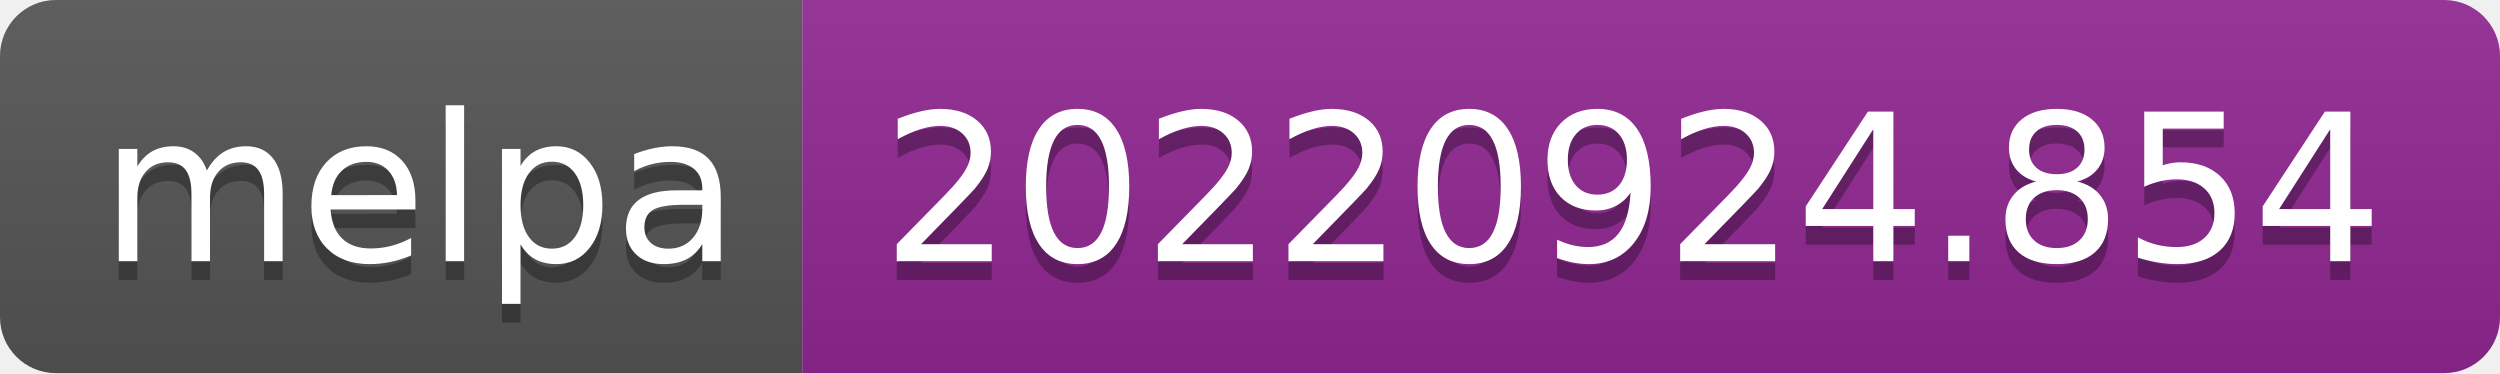
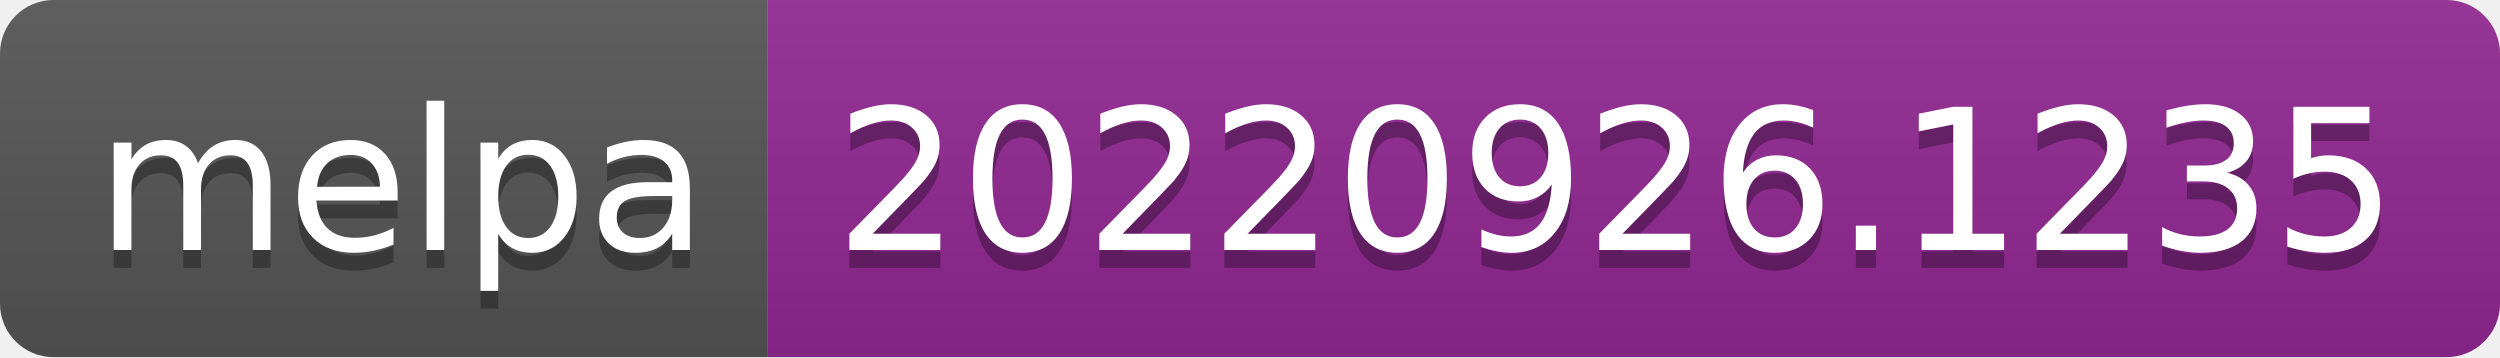
- <svg xmlns="http://www.w3.org/2000/svg" width="134" height="20" role="img" aria-label="melpa: 20220924.854">
+ <svg xmlns="http://www.w3.org/2000/svg" width="140" height="20" role="img" aria-label="melpa: 20220926.1235">
  <linearGradient id="s" x2="0" y2="100%">
    <stop offset="0" stop-color="#bbb" stop-opacity=".1" />
    <stop offset="1" stop-opacity=".1" />
  </linearGradient>
  <clipPath id="r">
-     <rect width="134" height="20" rx="3" fill="#fff" />
+     <rect width="140" height="20" rx="3" fill="#fff" />
  </clipPath>
  <g clip-path="url(#r)">
    <rect width="43" height="20" fill="#555" />
-     <rect x="43" width="91" height="20" fill="#922793" />
-     <rect width="134" height="20" fill="url(#s)" />
+     <rect x="43" width="97" height="20" fill="#922793" />
+     <rect width="140" height="20" fill="url(#s)" />
  </g>
  <g fill="#fff" text-anchor="middle" font-family="Verdana,Geneva,DejaVu Sans,sans-serif" text-rendering="geometricPrecision" font-size="110">
    <text aria-hidden="true" x="225" y="150" fill="#010101" fill-opacity=".3" transform="scale(.1)" textLength="330">melpa</text>
    <text x="225" y="140" transform="scale(.1)" fill="#fff" textLength="330">melpa</text>
-     <text aria-hidden="true" x="875" y="150" fill="#010101" fill-opacity=".3" transform="scale(.1)" textLength="810">20220924.854</text>
-     <text x="875" y="140" transform="scale(.1)" fill="#fff" textLength="810">20220924.854</text>
+     <text aria-hidden="true" x="905" y="150" fill="#010101" fill-opacity=".3" transform="scale(.1)" textLength="870">20220926.1235</text>
+     <text x="905" y="140" transform="scale(.1)" fill="#fff" textLength="870">20220926.1235</text>
  </g>
</svg>
